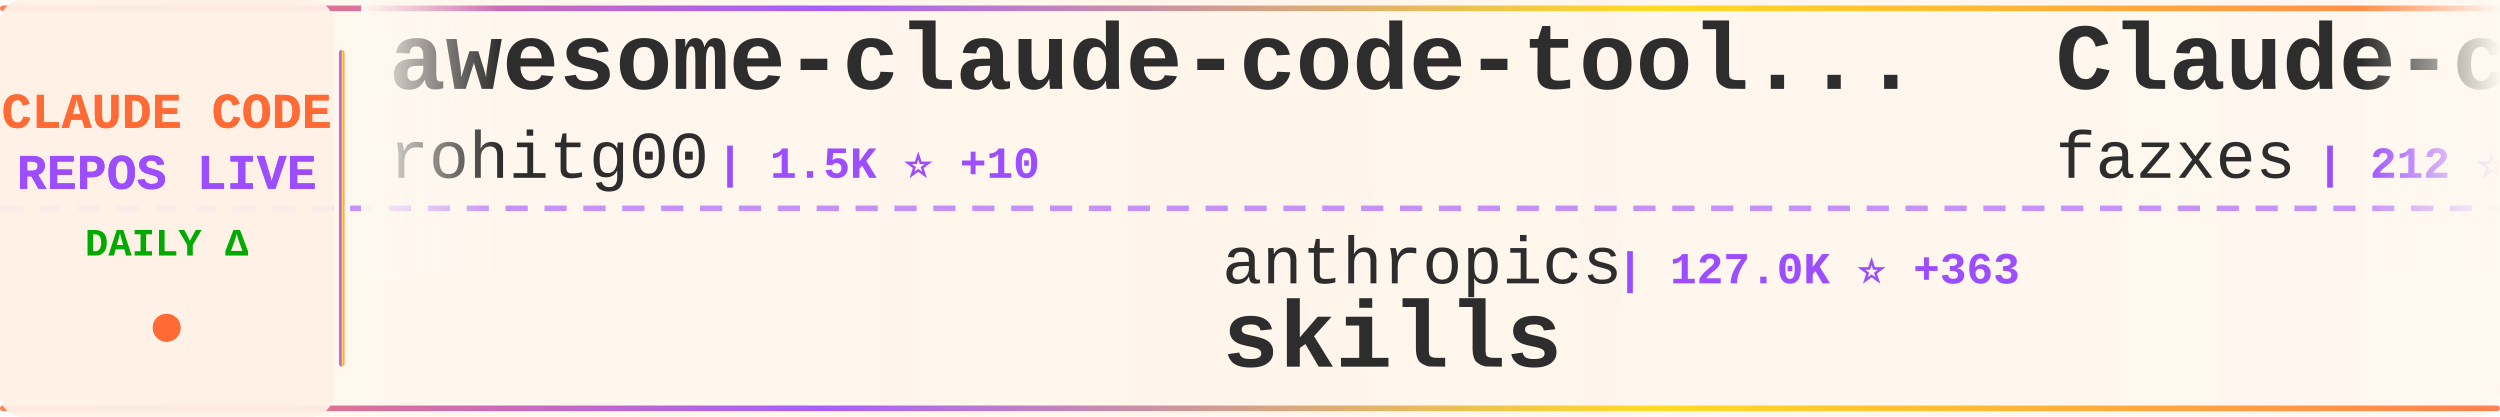
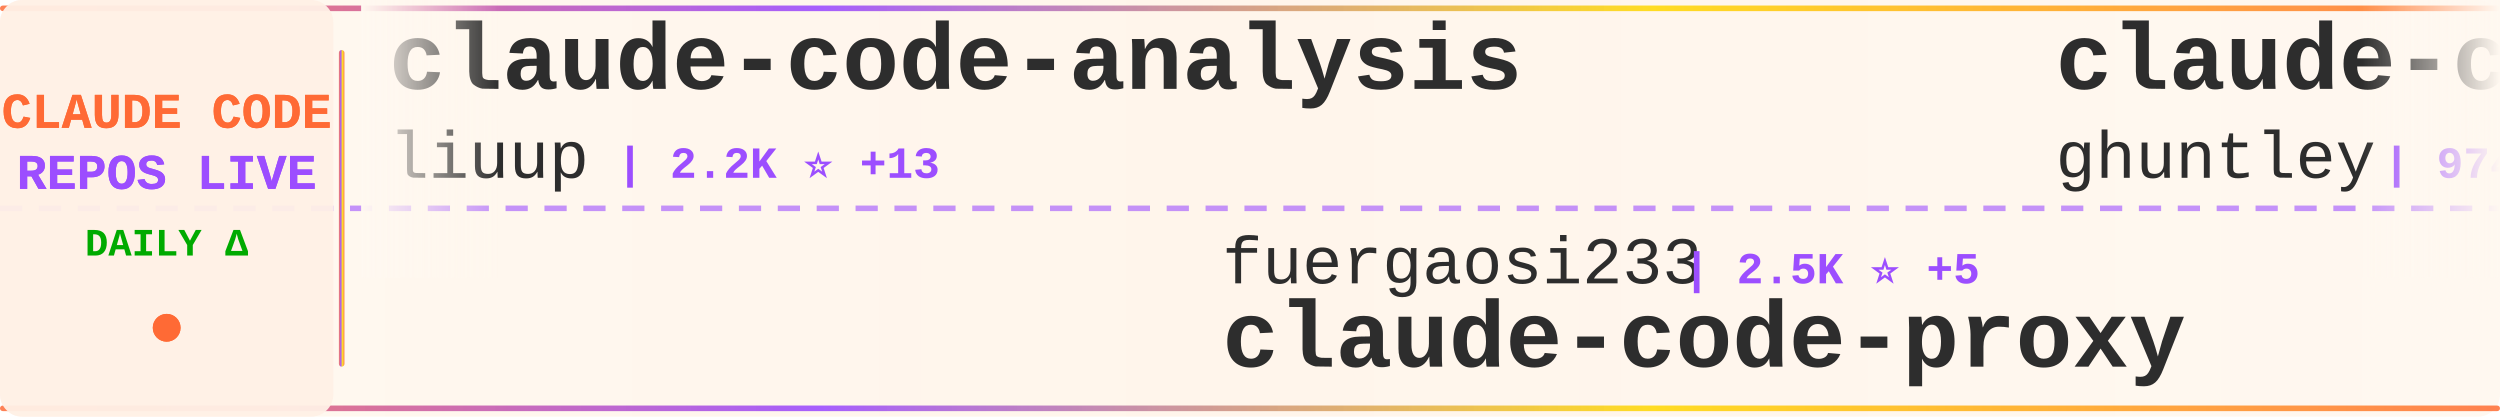
<svg xmlns="http://www.w3.org/2000/svg" width="900" height="150">
  <defs>
    <linearGradient id="tickerBg" x1="0%" y1="0%" x2="100%" y2="0%">
      <stop offset="0%" style="stop-color:#fff8f0;stop-opacity:0.98" />
      <stop offset="50%" style="stop-color:#fff5eb;stop-opacity:1" />
      <stop offset="100%" style="stop-color:#fff8f0;stop-opacity:0.98" />
    </linearGradient>
    <linearGradient id="borderGrad" x1="0%" y1="0%" x2="100%" y2="0%">
      <stop offset="0%" style="stop-color:#FF6B35;stop-opacity:0.85">
        <animate attributeName="stop-opacity" values="0.85;1;0.85" dur="2s" repeatCount="indefinite" />
      </stop>
      <stop offset="33%" style="stop-color:#9C4EFF;stop-opacity:0.9">
        <animate attributeName="stop-opacity" values="0.9;1;0.9" dur="2.2s" repeatCount="indefinite" />
      </stop>
      <stop offset="66%" style="stop-color:#FFD700;stop-opacity:0.85">
        <animate attributeName="stop-opacity" values="0.85;1;0.85" dur="1.8s" repeatCount="indefinite" />
      </stop>
      <stop offset="100%" style="stop-color:#FF6B35;stop-opacity:0.85">
        <animate attributeName="stop-opacity" values="0.85;1;0.85" dur="2s" repeatCount="indefinite" />
      </stop>
    </linearGradient>
    <filter id="textGlow">
      <feGaussianBlur stdDeviation="0.15" result="coloredBlur" />
      <feMerge>
        <feMergeNode in="coloredBlur" />
        <feMergeNode in="SourceGraphic" />
      </feMerge>
    </filter>
    <filter id="metricGlow">
      <feGaussianBlur stdDeviation="0.2" result="coloredBlur" />
      <feMerge>
        <feMergeNode in="coloredBlur" />
        <feMergeNode in="SourceGraphic" />
      </feMerge>
    </filter>
    <linearGradient id="leftFade" x1="0%" y1="0%" x2="100%" y2="0%">
      <stop offset="0%" style="stop-color:#fff8f0;stop-opacity:1" />
      <stop offset="100%" style="stop-color:#fff8f0;stop-opacity:0" />
    </linearGradient>
    <linearGradient id="rightFade" x1="0%" y1="0%" x2="100%" y2="0%">
      <stop offset="0%" style="stop-color:#fff8f0;stop-opacity:0" />
      <stop offset="100%" style="stop-color:#fff8f0;stop-opacity:1" />
    </linearGradient>
  </defs>
  <rect width="900" height="150" fill="url(#tickerBg)" rx="8" />
  <rect x="0" y="2" width="900" height="2" fill="url(#borderGrad)" rx="1" />
  <rect x="0" y="146" width="900" height="2" fill="url(#borderGrad)" rx="1" />
  <line x1="0" y1="75" x2="900" y2="75" stroke="#9C4EFF" stroke-width="2" stroke-dasharray="8 6" opacity="0.6" />
  <rect x="0" y="0" width="120" height="150" fill="#fff0e6" opacity="0.95" rx="8" />
  <text x="60" y="46" font-family="'Courier New', monospace" font-size="18" font-weight="bold" fill="#FF6B35" text-anchor="middle" filter="url(#textGlow)">
    CLAUDE CODE
  </text>
  <text x="60" y="68" font-family="'Courier New', monospace" font-size="18" font-weight="bold" fill="#9C4EFF" text-anchor="middle" filter="url(#textGlow)">
    REPOS LIVE
  </text>
  <text x="60" y="92" font-family="'Courier New', monospace" font-size="14" font-weight="bold" fill="#00aa00" text-anchor="middle">
    DAILY Δ
  </text>
  <circle cx="60" cy="118" r="5" fill="#FF6B35" filter="url(#metricGlow)">
    <animate attributeName="r" values="4;6;4" dur="1.5s" repeatCount="indefinite" />
    <animate attributeName="opacity" values="0.6;1;0.6" dur="1.5s" repeatCount="indefinite" />
  </circle>
  <rect x="122" y="18" width="2" height="114" fill="url(#borderGrad)" rx="1" />
  <clipPath id="tickerClip">
    <rect x="130" y="0" width="770" height="150" />
  </clipPath>
  <g clip-path="url(#tickerClip)">
    <g id="tickerItems">
      <animateTransform attributeName="transform" attributeType="XML" type="translate" from="0 0" to="-3000 0" dur="54s" repeatCount="indefinite" />
      <g transform="translate(0, 0)">
-         <text x="140" y="32" font-family="'Courier New', monospace" font-size="34" font-weight="bold" fill="#2d2d2d">awesome-claude-code-tool...</text>
-         <text x="140" y="64" font-family="'Courier New', monospace" font-size="24" font-weight="normal" fill="#2d2d2d" opacity="1.0">rohitg00</text>
-         <text x="258" y="64" font-family="'Courier New', monospace" font-size="16" font-weight="bold" fill="#9C4EFF"> | 1.5K ⭐ +10</text>
+         <text x="140" y="32" font-family="'Courier New', monospace" font-size="34" font-weight="bold" fill="#2d2d2d">claude-code-analysis</text>
+         <text x="140" y="64" font-family="'Courier New', monospace" font-size="24" font-weight="normal" fill="#2d2d2d" opacity="1.0">liuup</text>
+         <text x="222" y="64" font-family="'Courier New', monospace" font-size="16" font-weight="bold" fill="#9C4EFF"> | 2.2K ⭐ +13</text>
      </g>
      <g transform="translate(300, 0)">
-         <text x="140" y="102" font-family="'Courier New', monospace" font-size="24" font-weight="normal" fill="#2d2d2d" opacity="1.0">anthropics</text>
-         <text x="282" y="102" font-family="'Courier New', monospace" font-size="16" font-weight="bold" fill="#9C4EFF"> | 127.0K ⭐ +363</text>
-         <text x="140" y="132" font-family="'Courier New', monospace" font-size="34" font-weight="bold" fill="#2d2d2d">skills</text>
+         <text x="140" y="102" font-family="'Courier New', monospace" font-size="24" font-weight="normal" fill="#2d2d2d" opacity="1.0">fuergaosi233</text>
+         <text x="306" y="102" font-family="'Courier New', monospace" font-size="16" font-weight="bold" fill="#9C4EFF"> | 2.5K ⭐ +5</text>
+         <text x="140" y="132" font-family="'Courier New', monospace" font-size="34" font-weight="bold" fill="#2d2d2d">claude-code-proxy</text>
      </g>
      <g transform="translate(600, 0)">
-         <text x="140" y="32" font-family="'Courier New', monospace" font-size="34" font-weight="bold" fill="#2d2d2d">Claude-code</text>
-         <text x="140" y="64" font-family="'Courier New', monospace" font-size="24" font-weight="normal" fill="#2d2d2d" opacity="1.0">fazxes</text>
-         <text x="234" y="64" font-family="'Courier New', monospace" font-size="16" font-weight="bold" fill="#9C4EFF"> | 212 ⭐</text>
+         <text x="140" y="32" font-family="'Courier New', monospace" font-size="34" font-weight="bold" fill="#2d2d2d">claude-code-source-code-...</text>
+         <text x="140" y="64" font-family="'Courier New', monospace" font-size="24" font-weight="normal" fill="#2d2d2d" opacity="1.0">ghuntley</text>
+         <text x="258" y="64" font-family="'Courier New', monospace" font-size="16" font-weight="bold" fill="#9C4EFF"> | 974 ⭐ +1</text>
      </g>
      <g transform="translate(900, 0)">
-         <text x="140" y="102" font-family="'Courier New', monospace" font-size="24" font-weight="normal" fill="#2d2d2d" opacity="1.0">frankbria</text>
-         <text x="270" y="102" font-family="'Courier New', monospace" font-size="16" font-weight="bold" fill="#9C4EFF"> | 9.0K ⭐ +12</text>
-         <text x="140" y="132" font-family="'Courier New', monospace" font-size="34" font-weight="bold" fill="#2d2d2d">ralph-claude-code</text>
+         <text x="140" y="102" font-family="'Courier New', monospace" font-size="24" font-weight="normal" fill="#2d2d2d" opacity="1.0">slopus</text>
+         <text x="234" y="102" font-family="'Courier New', monospace" font-size="16" font-weight="bold" fill="#9C4EFF"> | 19.7K ⭐ +84</text>
+         <text x="140" y="132" font-family="'Courier New', monospace" font-size="34" font-weight="bold" fill="#2d2d2d">happy</text>
      </g>
      <g transform="translate(1200, 0)">
-         <text x="140" y="32" font-family="'Courier New', monospace" font-size="34" font-weight="bold" fill="#2d2d2d">claude-code-guide</text>
-         <text x="140" y="64" font-family="'Courier New', monospace" font-size="24" font-weight="normal" fill="#2d2d2d" opacity="1.0">Cranot</text>
-         <text x="234" y="64" font-family="'Courier New', monospace" font-size="16" font-weight="bold" fill="#9C4EFF"> | 2.6K ⭐</text>
+         <text x="140" y="32" font-family="'Courier New', monospace" font-size="34" font-weight="bold" fill="#2d2d2d">claude-code-workflows</text>
+         <text x="140" y="64" font-family="'Courier New', monospace" font-size="24" font-weight="normal" fill="#2d2d2d" opacity="1.0">OneRedOak</text>
+         <text x="270" y="64" font-family="'Courier New', monospace" font-size="16" font-weight="bold" fill="#9C4EFF"> | 3.8K ⭐</text>
      </g>
      <g transform="translate(1500, 0)">
-         <text x="140" y="102" font-family="'Courier New', monospace" font-size="24" font-weight="normal" fill="#2d2d2d" opacity="1.0">wanshuiyin</text>
-         <text x="282" y="102" font-family="'Courier New', monospace" font-size="16" font-weight="bold" fill="#9C4EFF"> | 7.9K ⭐ +34</text>
-         <text x="140" y="132" font-family="'Courier New', monospace" font-size="34" font-weight="bold" fill="#2d2d2d">Auto-claude-code-researc...</text>
+         <text x="140" y="102" font-family="'Courier New', monospace" font-size="24" font-weight="normal" fill="#2d2d2d" opacity="1.0">qwibitai</text>
+         <text x="258" y="102" font-family="'Courier New', monospace" font-size="16" font-weight="bold" fill="#9C4EFF"> | 28.5K ⭐ +43</text>
+         <text x="140" y="132" font-family="'Courier New', monospace" font-size="34" font-weight="bold" fill="#2d2d2d">nanoclaw</text>
      </g>
      <g transform="translate(1800, 0)">
-         <text x="140" y="32" font-family="'Courier New', monospace" font-size="34" font-weight="bold" fill="#2d2d2d">claude-code-infrastructu...</text>
-         <text x="140" y="64" font-family="'Courier New', monospace" font-size="24" font-weight="normal" fill="#2d2d2d" opacity="1.0">diet103</text>
-         <text x="246" y="64" font-family="'Courier New', monospace" font-size="16" font-weight="bold" fill="#9C4EFF"> | 9.6K ⭐ +8</text>
+         <text x="140" y="32" font-family="'Courier New', monospace" font-size="34" font-weight="bold" fill="#2d2d2d">ClaudeCode</text>
+         <text x="140" y="64" font-family="'Courier New', monospace" font-size="24" font-weight="normal" fill="#2d2d2d" opacity="1.0">guanshan</text>
+         <text x="258" y="64" font-family="'Courier New', monospace" font-size="16" font-weight="bold" fill="#9C4EFF"> | 57 ⭐</text>
      </g>
      <g transform="translate(2100, 0)">
-         <text x="140" y="102" font-family="'Courier New', monospace" font-size="24" font-weight="normal" fill="#2d2d2d" opacity="1.0">Pimzino</text>
-         <text x="246" y="102" font-family="'Courier New', monospace" font-size="16" font-weight="bold" fill="#9C4EFF"> | 3.7K ⭐ +1</text>
-         <text x="140" y="132" font-family="'Courier New', monospace" font-size="34" font-weight="bold" fill="#2d2d2d">claude-code-spec-workflo...</text>
+         <text x="140" y="102" font-family="'Courier New', monospace" font-size="24" font-weight="normal" fill="#2d2d2d" opacity="1.0">alejandrobalderas</text>
+         <text x="366" y="102" font-family="'Courier New', monospace" font-size="16" font-weight="bold" fill="#9C4EFF"> | 1.8K ⭐ +8</text>
+         <text x="140" y="132" font-family="'Courier New', monospace" font-size="34" font-weight="bold" fill="#2d2d2d">claude-code-from-source</text>
      </g>
      <g transform="translate(2400, 0)">
-         <text x="140" y="32" font-family="'Courier New', monospace" font-size="34" font-weight="bold" fill="#2d2d2d">collection-claude-code-s...</text>
-         <text x="140" y="64" font-family="'Courier New', monospace" font-size="24" font-weight="normal" fill="#2d2d2d" opacity="1.0">chauncygu</text>
-         <text x="270" y="64" font-family="'Courier New', monospace" font-size="16" font-weight="bold" fill="#9C4EFF"> | 2.3K ⭐ +10</text>
+         <text x="140" y="32" font-family="'Courier New', monospace" font-size="34" font-weight="bold" fill="#2d2d2d">claude-code-my-workflow</text>
+         <text x="140" y="64" font-family="'Courier New', monospace" font-size="24" font-weight="normal" fill="#2d2d2d" opacity="1.0">pedrohcgs</text>
+         <text x="270" y="64" font-family="'Courier New', monospace" font-size="16" font-weight="bold" fill="#9C4EFF"> | 1.0K ⭐ +6</text>
      </g>
      <g transform="translate(2700, 0)">
-         <text x="140" y="102" font-family="'Courier New', monospace" font-size="24" font-weight="normal" fill="#2d2d2d" opacity="1.0">feiskyer</text>
-         <text x="258" y="102" font-family="'Courier New', monospace" font-size="16" font-weight="bold" fill="#9C4EFF"> | 1.5K ⭐ +3</text>
-         <text x="140" y="132" font-family="'Courier New', monospace" font-size="34" font-weight="bold" fill="#2d2d2d">claude-code-settings</text>
+         <text x="140" y="102" font-family="'Courier New', monospace" font-size="24" font-weight="normal" fill="#2d2d2d" opacity="1.0">LING71671</text>
+         <text x="270" y="102" font-family="'Courier New', monospace" font-size="16" font-weight="bold" fill="#9C4EFF"> | 801 ⭐ +2</text>
+         <text x="140" y="132" font-family="'Courier New', monospace" font-size="34" font-weight="bold" fill="#2d2d2d">Open-ClaudeCode</text>
      </g>
      <g transform="translate(3000, 0)">
-         <text x="140" y="32" font-family="'Courier New', monospace" font-size="34" font-weight="bold" fill="#2d2d2d">awesome-claude-code-tool...</text>
-         <text x="140" y="64" font-family="'Courier New', monospace" font-size="24" font-weight="normal" fill="#2d2d2d" opacity="1.0">rohitg00</text>
-         <text x="258" y="64" font-family="'Courier New', monospace" font-size="16" font-weight="bold" fill="#9C4EFF"> | 1.5K ⭐ +10</text>
+         <text x="140" y="32" font-family="'Courier New', monospace" font-size="34" font-weight="bold" fill="#2d2d2d">claude-code-analysis</text>
+         <text x="140" y="64" font-family="'Courier New', monospace" font-size="24" font-weight="normal" fill="#2d2d2d" opacity="1.0">liuup</text>
+         <text x="222" y="64" font-family="'Courier New', monospace" font-size="16" font-weight="bold" fill="#9C4EFF"> | 2.2K ⭐ +13</text>
      </g>
      <g transform="translate(3300, 0)">
-         <text x="140" y="102" font-family="'Courier New', monospace" font-size="24" font-weight="normal" fill="#2d2d2d" opacity="1.0">anthropics</text>
-         <text x="282" y="102" font-family="'Courier New', monospace" font-size="16" font-weight="bold" fill="#9C4EFF"> | 127.0K ⭐ +363</text>
-         <text x="140" y="132" font-family="'Courier New', monospace" font-size="34" font-weight="bold" fill="#2d2d2d">skills</text>
+         <text x="140" y="102" font-family="'Courier New', monospace" font-size="24" font-weight="normal" fill="#2d2d2d" opacity="1.0">fuergaosi233</text>
+         <text x="306" y="102" font-family="'Courier New', monospace" font-size="16" font-weight="bold" fill="#9C4EFF"> | 2.5K ⭐ +5</text>
+         <text x="140" y="132" font-family="'Courier New', monospace" font-size="34" font-weight="bold" fill="#2d2d2d">claude-code-proxy</text>
      </g>
      <g transform="translate(3600, 0)">
-         <text x="140" y="32" font-family="'Courier New', monospace" font-size="34" font-weight="bold" fill="#2d2d2d">Claude-code</text>
-         <text x="140" y="64" font-family="'Courier New', monospace" font-size="24" font-weight="normal" fill="#2d2d2d" opacity="1.0">fazxes</text>
-         <text x="234" y="64" font-family="'Courier New', monospace" font-size="16" font-weight="bold" fill="#9C4EFF"> | 212 ⭐</text>
+         <text x="140" y="32" font-family="'Courier New', monospace" font-size="34" font-weight="bold" fill="#2d2d2d">claude-code-source-code-...</text>
+         <text x="140" y="64" font-family="'Courier New', monospace" font-size="24" font-weight="normal" fill="#2d2d2d" opacity="1.0">ghuntley</text>
+         <text x="258" y="64" font-family="'Courier New', monospace" font-size="16" font-weight="bold" fill="#9C4EFF"> | 974 ⭐ +1</text>
      </g>
      <g transform="translate(3900, 0)">
-         <text x="140" y="102" font-family="'Courier New', monospace" font-size="24" font-weight="normal" fill="#2d2d2d" opacity="1.0">frankbria</text>
-         <text x="270" y="102" font-family="'Courier New', monospace" font-size="16" font-weight="bold" fill="#9C4EFF"> | 9.0K ⭐ +12</text>
-         <text x="140" y="132" font-family="'Courier New', monospace" font-size="34" font-weight="bold" fill="#2d2d2d">ralph-claude-code</text>
+         <text x="140" y="102" font-family="'Courier New', monospace" font-size="24" font-weight="normal" fill="#2d2d2d" opacity="1.0">slopus</text>
+         <text x="234" y="102" font-family="'Courier New', monospace" font-size="16" font-weight="bold" fill="#9C4EFF"> | 19.7K ⭐ +84</text>
+         <text x="140" y="132" font-family="'Courier New', monospace" font-size="34" font-weight="bold" fill="#2d2d2d">happy</text>
      </g>
    </g>
  </g>
  <rect x="130" y="0" width="50" height="100" fill="url(#leftFade)" />
  <rect x="850" y="0" width="50" height="100" fill="url(#rightFade)" />
</svg>
